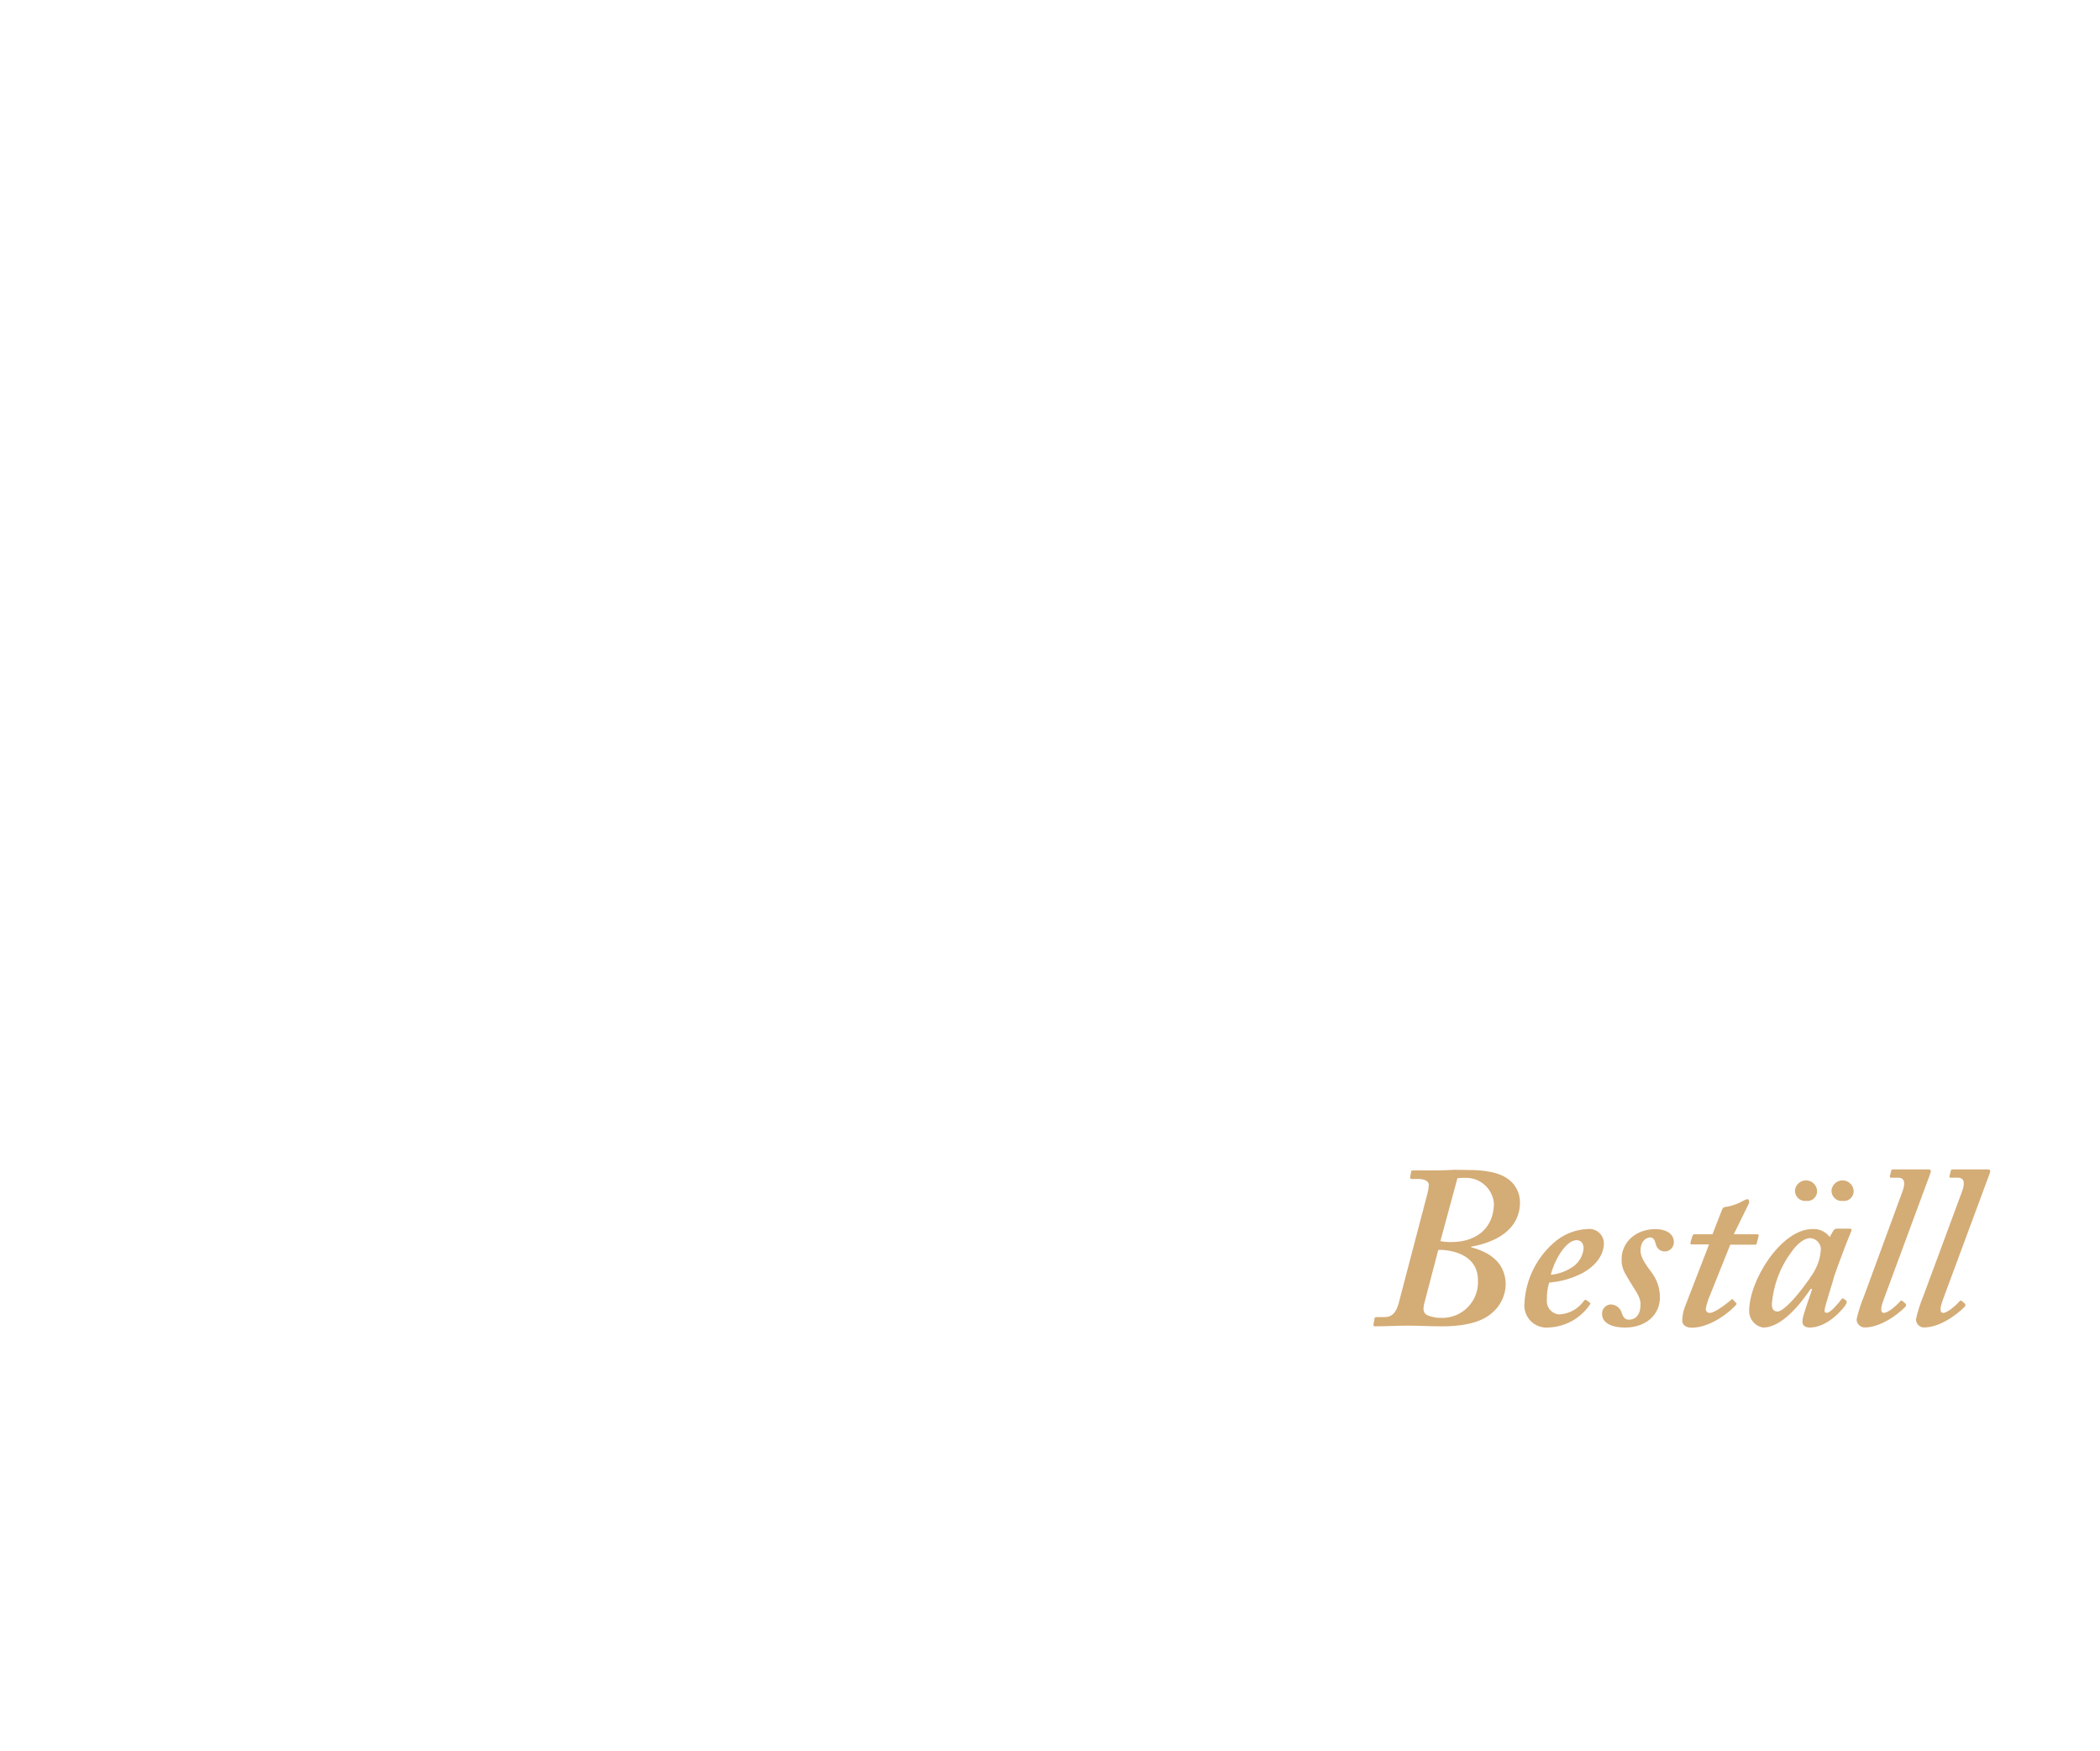
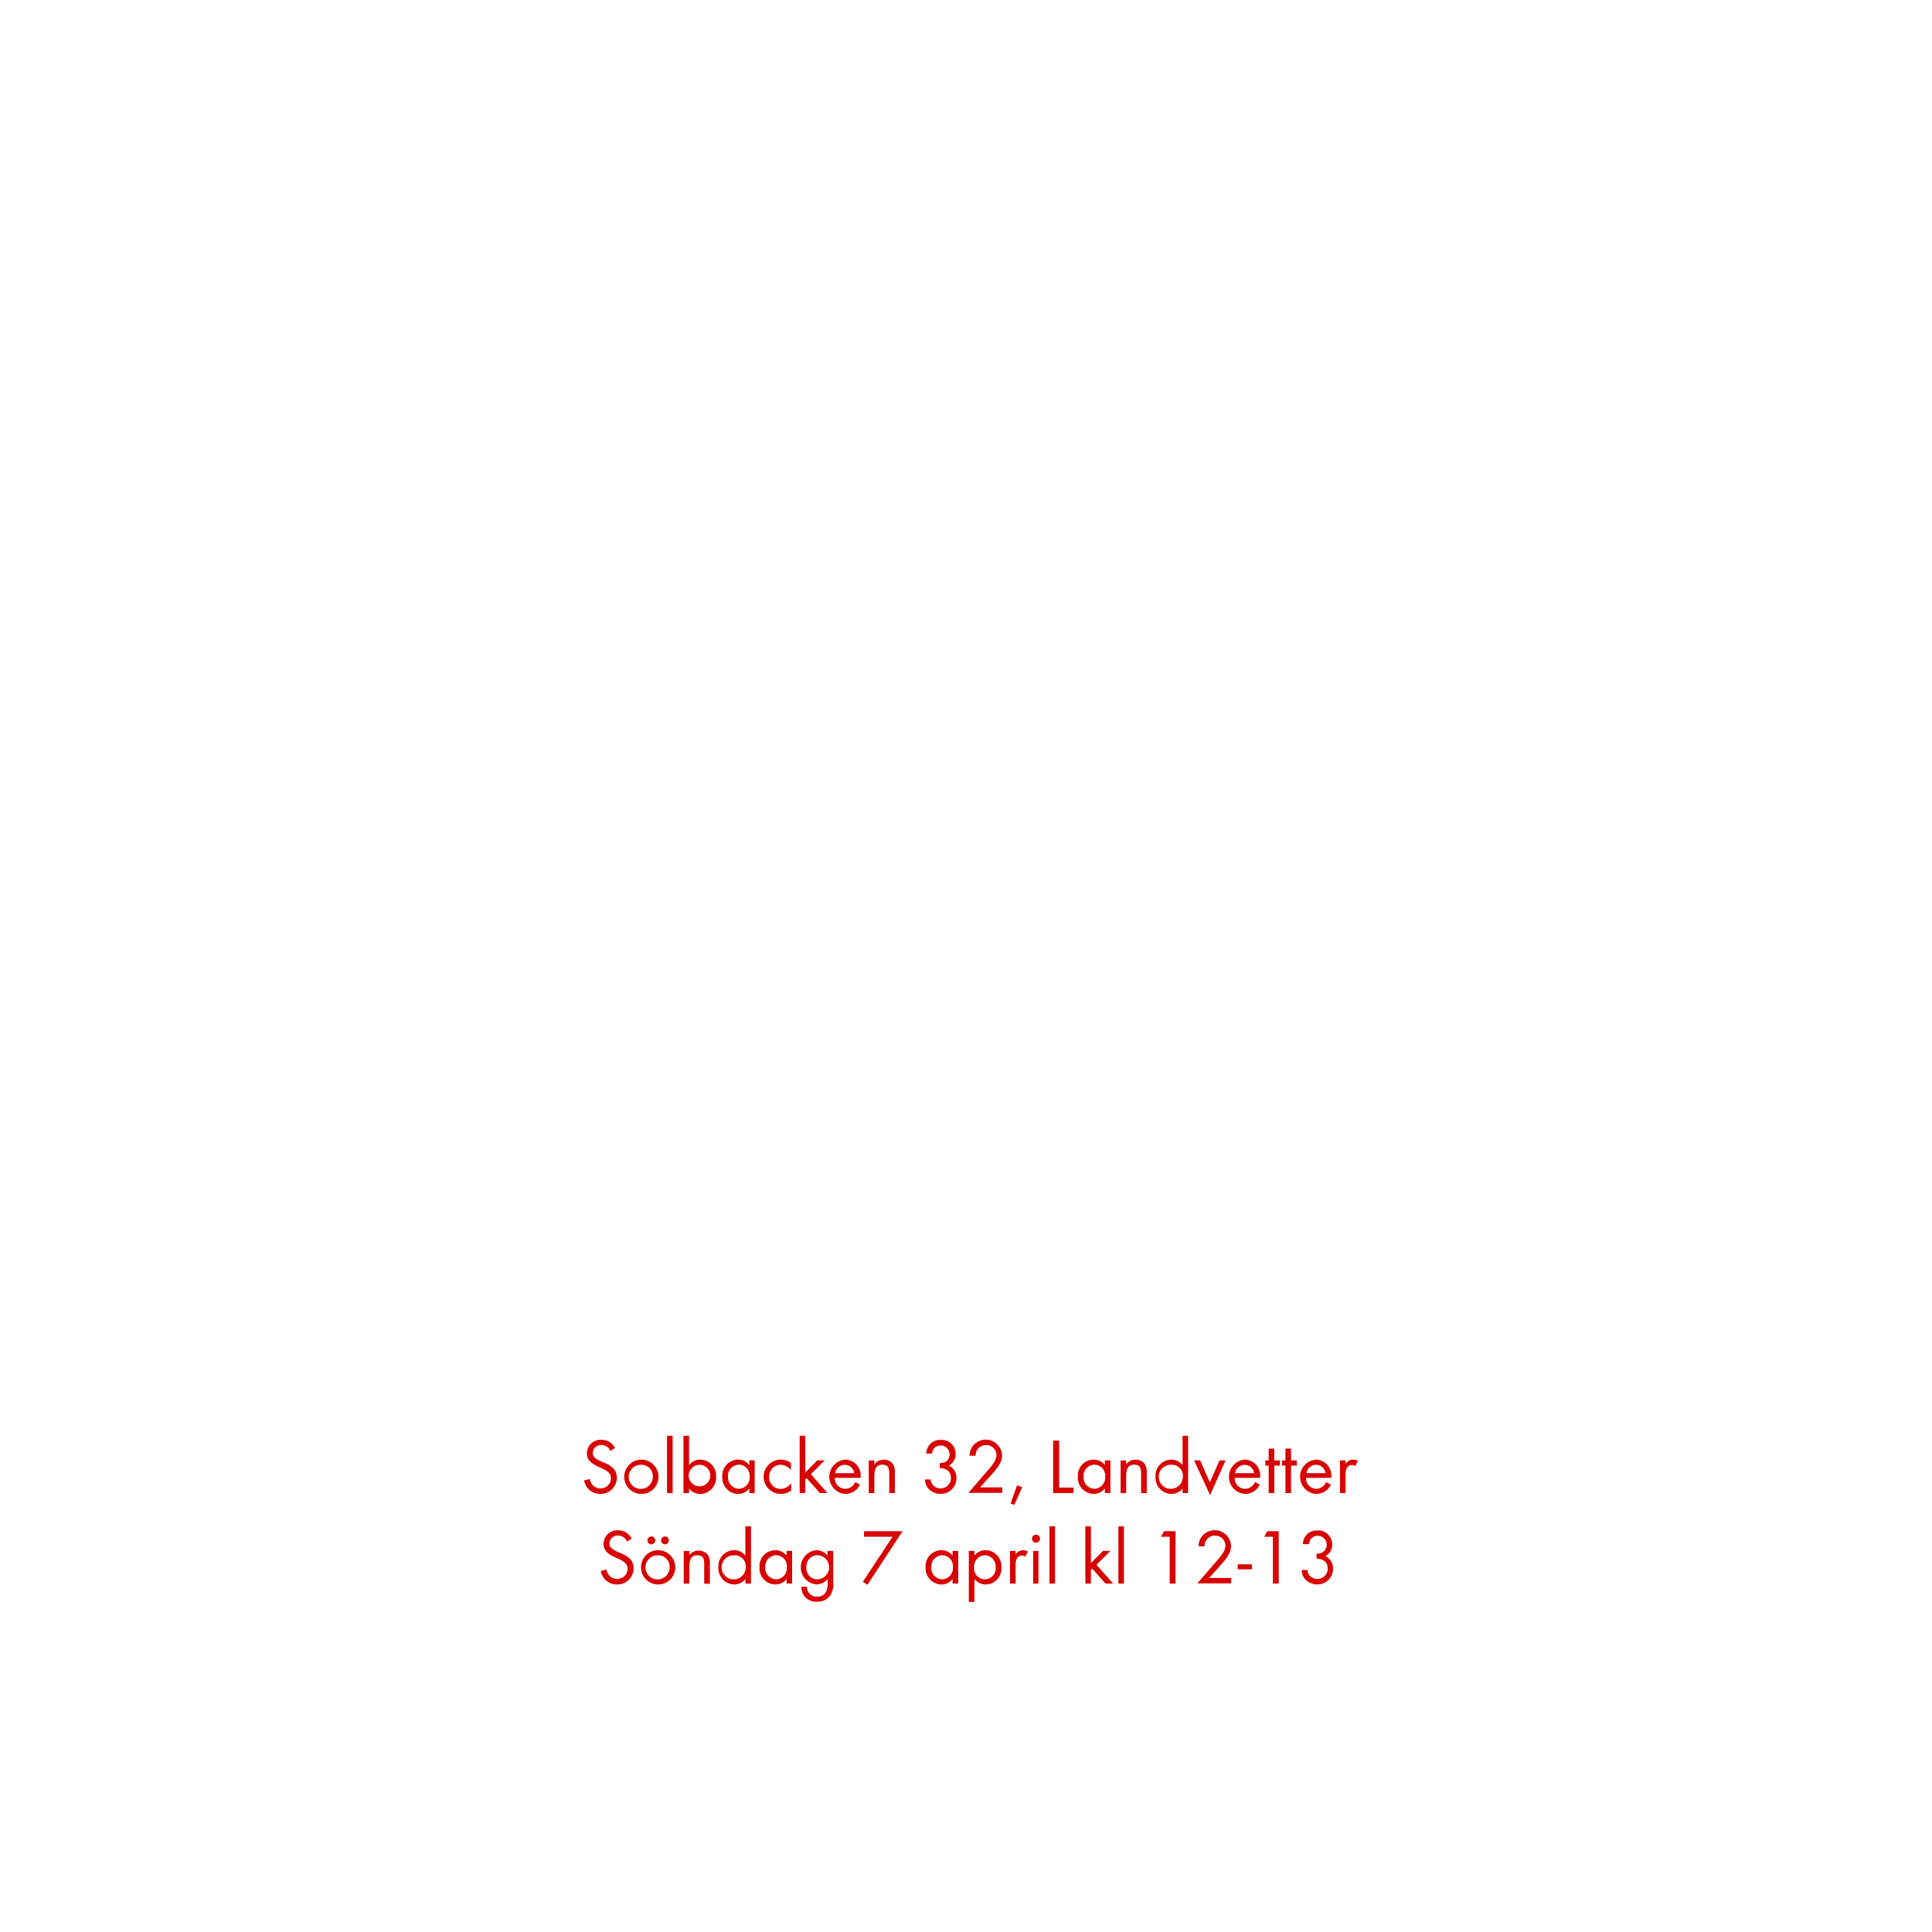
- <svg xmlns="http://www.w3.org/2000/svg" id="Layer_1" data-name="Layer 1" viewBox="0 0 300 250">
+ <svg xmlns="http://www.w3.org/2000/svg" id="Layer_1" data-name="Layer 1" viewBox="0 0 320 320">
  <defs>
-     <style>.cls-1{fill:#d4ac76;}</style>
+     <style>.cls-1{fill:#d80201;}</style>
  </defs>
-   <path class="cls-1" d="M203.92,170.46a5.48,5.48,0,0,0,.2-1.22c0-.53-.59-.86-1.52-.86h-.92c-.2,0-.27-.13-.23-.26l.13-.76c0-.2.16-.2.43-.2h2.51c.89,0,1.74,0,2.6-.06s1.75,0,2.61,0,3.66,0,5.41,1.09a4.07,4.07,0,0,1,2,3.5c0,4-3.56,5.74-6.86,6.34-.13,0-.13.06-.07.13,3.1.79,4.89,2.57,4.89,5.35a5.49,5.49,0,0,1-1.85,3.92c-1.26,1.13-3.3,2-7.33,2-1.58,0-3.23-.1-4.82-.1s-3.1.1-4.62.1c-.2,0-.33-.06-.26-.33l.13-.72a.25.25,0,0,1,.26-.27h1.19c1.12,0,1.65-.72,2-1.94Zm-.39,15.45c-.27,1-.27,1.58.33,1.91a4.79,4.79,0,0,0,2,.4,5.1,5.1,0,0,0,5.28-5.35c0-3.43-3.23-4.29-5.28-4.36h-.39Zm2.24-8.65a7.64,7.64,0,0,0,1.65.13c3,0,5.94-1.58,6-5.48a4,4,0,0,0-4.16-3.69,5.88,5.88,0,0,0-1.06.06Z" />
-   <path class="cls-1" d="M227.05,186c.17.1.17.16.1.29a7.44,7.44,0,0,1-5.87,3.3,3.16,3.16,0,0,1-3.5-3.49,12.33,12.33,0,0,1,4.09-8.52,7.74,7.74,0,0,1,4.95-2.05,2.08,2.08,0,0,1,2.31,2c0,1.68-1.12,3.2-3,4.26a12.54,12.54,0,0,1-4.82,1.39,7.8,7.8,0,0,0-.33,2.44,1.91,1.91,0,0,0,1.78,2.11,4.64,4.64,0,0,0,3.56-2c.07-.07.2-.13.27-.07Zm-5.51-3.93a6.73,6.73,0,0,0,3.3-1.25,3.61,3.61,0,0,0,1.39-2.51c0-.6-.27-1.19-1-1.19C223.59,177.13,221.94,180.3,221.54,182.08Z" />
-   <path class="cls-1" d="M232.17,189.6c-2.18,0-3.3-.79-3.3-1.91a1.29,1.29,0,0,1,1.25-1.39,1.69,1.69,0,0,1,1.59,1.32c.19.53.46.86,1,.86.93,0,1.65-.72,1.65-2.11.07-1.12-.79-2.08-1.48-3.27s-1.29-1.94-1.22-3.33c0-2.11,1.78-4.23,4.88-4.23,1.12,0,2.58.47,2.58,1.85a1.3,1.3,0,0,1-2.58.27c-.13-.4-.26-.93-.79-.93s-1.39.46-1.39,1.92c0,1.12,1.16,2.47,1.52,3a5.83,5.83,0,0,1,1.25,3.56C237.18,187.76,235.14,189.6,232.17,189.6Z" />
-   <path class="cls-1" d="M244.28,185a8.32,8.32,0,0,0-.6,1.92.55.55,0,0,0,.6.59c.76,0,2.8-1.65,3-1.85s.2-.13.33,0l.37.4c.13.07.13.13.06.26-.39.53-3.37,3.3-6.34,3.3-1,0-1.38-.52-1.38-1a6,6,0,0,1,.33-1.84l3.5-9.05H241.7c-.19,0-.26-.06-.19-.33l.26-.86c.07-.19.13-.26.33-.26h2.54l1.36-3.5c.13-.33.26-.39.85-.46a7.4,7.4,0,0,0,2.25-.86,3,3,0,0,1,.53-.2c.19,0,.33.33.19.66l-2.14,4.36h3.4c.13,0,.2.13.13.33l-.26,1c0,.13-.14.16-.33.16h-3.44Z" />
-   <path class="cls-1" d="M264.28,175.48c.2,0,.26.13.2.33-.6,1.38-2.18,5.61-2.45,6.47-.13.59-1.38,4.42-1.38,4.82s.13.39.39.39c.47,0,1.79-1.58,2-1.91.13-.13.2-.2.33-.1l.4.3q.09.09,0,.39c-.33.66-2.64,3.43-5.22,3.43-.72,0-1.06-.33-1.06-.85s.2-1.19,1.39-4.62l-.2-.07c-1.38,2.05-4.09,5.54-6.8,5.54a2.38,2.38,0,0,1-2-2.37c0-4.42,4.62-11.69,9-11.69a2.84,2.84,0,0,1,2.51,1.13l.53-.93a.59.59,0,0,1,.53-.26Zm-4.95,5.81a6.71,6.71,0,0,0,.79-3,1.62,1.62,0,0,0-1.52-1.46c-.86,0-1.85.8-2.7,2a14.36,14.36,0,0,0-2.78,7.42c0,.73.27,1.06.8,1.06C255.17,187.36,258.73,182.54,259.33,181.29ZM256.42,170a1.59,1.59,0,0,1,3.17.14,1.39,1.39,0,0,1-1.52,1.38A1.47,1.47,0,0,1,256.42,170Zm5.22,0a1.59,1.59,0,0,1,3.17.14,1.39,1.39,0,0,1-1.52,1.38A1.47,1.47,0,0,1,261.64,170Z" />
-   <path class="cls-1" d="M271.77,170.2c.43-1.16.39-2-.6-2h-1.05c-.13,0-.17-.1-.13-.26l.19-.76c0-.1.1-.16.27-.16h5.08c.3,0,.36.19.26.49l-6.66,18c-.33.86-.66,2,0,2s2-1.25,2.37-1.71c.14-.07.2-.07.33.06l.4.33a.3.3,0,0,1,0,.4c-.13.2-3,3-5.87,3a1.17,1.17,0,0,1-1.13-1.18,20.37,20.37,0,0,1,1.06-3.3Z" />
-   <path class="cls-1" d="M280.28,170.2c.43-1.16.4-2-.59-2h-1.06c-.13,0-.16-.1-.13-.26l.2-.76c0-.1.1-.16.26-.16H284c.3,0,.37.19.27.49l-6.67,18c-.33.86-.66,2,0,2s2-1.25,2.38-1.71c.13-.07.2-.07.33.06l.39.33c.07.13.14.2,0,.4s-3,3-5.87,3a1.16,1.16,0,0,1-1.12-1.18,20.2,20.2,0,0,1,1.05-3.3Z" />
+   <path class="cls-1" d="M99.43,247.44a2.64,2.64,0,0,1-2.67-2.23l.93-.26a1.76,1.76,0,0,0,1.77,1.58,1.71,1.71,0,0,0,1.74-1.71c0-2-4-1.56-4-4.11a2.29,2.29,0,0,1,2.43-2.24,2.5,2.5,0,0,1,2.24,1.35l-.77.51a1.61,1.61,0,0,0-1.48-1,1.38,1.38,0,0,0-1.45,1.33c0,1.79,4,1.27,4,4.07A2.67,2.67,0,0,1,99.43,247.44Z" />
+   <path class="cls-1" d="M106.22,247.44a2.84,2.84,0,1,1,2.85-2.83A2.82,2.82,0,0,1,106.22,247.44Zm0-4.83a2,2,0,1,0,1.91,2A1.89,1.89,0,0,0,106.21,242.61Z" />
+   <path class="cls-1" d="M110.48,247.29v-9.48h.93v9.48Z" />
+   <path class="cls-1" d="M116,247.44a2.29,2.29,0,0,1-1.87-.91v.76h-.93v-9.48h.93v4.85a2.3,2.3,0,0,1,1.88-.9,2.64,2.64,0,0,1,2.59,2.82A2.67,2.67,0,0,1,116,247.44Zm-.13-4.83a1.82,1.82,0,0,0-1.79,2,1.79,1.79,0,1,0,1.79-2Z" />
+   <path class="cls-1" d="M124.11,247.29v-.76a2.3,2.3,0,0,1-1.87.91,2.67,2.67,0,0,1-2.6-2.87,2.62,2.62,0,0,1,2.58-2.81,2.29,2.29,0,0,1,1.89.9v-.77H125v5.4Zm-1.74-4.7a1.85,1.85,0,0,0-1.79,2,1.87,1.87,0,0,0,1.79,2,1.84,1.84,0,0,0,1.79-2A1.82,1.82,0,0,0,122.37,242.59Z" />
+   <path class="cls-1" d="M129.32,247.44a2.84,2.84,0,1,1,0-5.68,3,3,0,0,1,1.68.52v1.22a2.16,2.16,0,0,0-1.69-.89,1.92,1.92,0,0,0-1.91,2,1.9,1.9,0,0,0,1.88,2,2.2,2.2,0,0,0,1.76-.94v1.22A2.9,2.9,0,0,1,129.32,247.44Z" />
+   <path class="cls-1" d="M135.79,247.29l-2.18-2.46-.23.23v2.23h-.93v-9.48h.93v6.07l2-2h1.23l-2.31,2.29,2.74,3.11Z" />
+   <path class="cls-1" d="M138.26,244.78A1.76,1.76,0,0,0,140,246.6a1.86,1.86,0,0,0,1.66-1.12l.78.43a2.69,2.69,0,0,1-2.47,1.53,2.85,2.85,0,0,1,0-5.68,2.59,2.59,0,0,1,2.58,2.84v.18Zm1.67-2.17a1.65,1.65,0,0,0-1.6,1.39h3.17A1.61,1.61,0,0,0,139.93,242.61Z" />
+   <path class="cls-1" d="M147.29,247.29V244.1c0-.84-.12-1.51-1.13-1.51-1.2,0-1.34,1-1.34,2v2.71h-.93v-5.4h.93v.65a1.83,1.83,0,0,1,1.56-.78,1.85,1.85,0,0,1,1.53.74,2.45,2.45,0,0,1,.31,1.43v3.36Z" />
+   <path class="cls-1" d="M155.77,247.43a2.71,2.71,0,0,1-2-.86,2.32,2.32,0,0,1-.57-1.53h.94a1.61,1.61,0,0,0,.3.84,1.72,1.72,0,0,0,1.36.65,1.68,1.68,0,0,0,1.7-1.73c0-1.13-.79-1.63-1.84-1.63v-.85a2,2,0,0,0,1-.21,1.49,1.49,0,1,0-2-2.18,2,2,0,0,0-.29.83h-.95a2.29,2.29,0,0,1,2.42-2.27,2.32,2.32,0,0,1,2.45,2.32,2.13,2.13,0,0,1-1.12,1.93,2.21,2.21,0,0,1,1.25,2.09A2.58,2.58,0,0,1,155.77,247.43Z" />
+   <path class="cls-1" d="M164.12,244.36l-1.78,2H166v.9h-5.6l3.16-3.66c.58-.67,1.49-1.65,1.49-2.58a1.68,1.68,0,0,0-1.73-1.68,1.7,1.7,0,0,0-1.73,1.78h-1a3.38,3.38,0,0,1,.18-1,2.71,2.71,0,0,1,5.21.89C166,242.36,164.93,243.45,164.12,244.36Z" />
+   <path class="cls-1" d="M168,249.26l-.61-.24,1.07-3,.85.31Z" />
+   <path class="cls-1" d="M174.43,247.29v-8.67h1v7.77h2.39v.9Z" />
+   <path class="cls-1" d="M183,247.29v-.76a2.3,2.3,0,0,1-1.87.91,2.67,2.67,0,0,1-2.6-2.87,2.62,2.62,0,0,1,2.58-2.81,2.29,2.29,0,0,1,1.89.9v-.77h.92v5.4Zm-1.74-4.7a1.85,1.85,0,0,0-1.79,2,1.87,1.87,0,0,0,1.79,2,1.84,1.84,0,0,0,1.79-2A1.82,1.82,0,0,0,181.22,242.59Z" />
+   <path class="cls-1" d="M189,247.29V244.1c0-.84-.12-1.51-1.13-1.51-1.2,0-1.34,1-1.34,2v2.71h-.92v-5.4h.92v.65a1.83,1.83,0,0,1,1.56-.78,1.86,1.86,0,0,1,1.54.74,2.53,2.53,0,0,1,.31,1.43v3.36Z" />
+   <path class="cls-1" d="M195.87,247.29v-.76a2.32,2.32,0,0,1-1.88.91,2.68,2.68,0,0,1-2.6-2.86,2.65,2.65,0,0,1,2.59-2.82,2.33,2.33,0,0,1,1.89.9v-4.85h.92v9.48Zm-1.75-4.68a2,2,0,1,0,1.8,2A1.81,1.81,0,0,0,194.12,242.61Z" />
+   <path class="cls-1" d="M200.43,247.64l-2.65-5.75h1l1.61,3.63,1.6-3.63h1Z" />
+   <path class="cls-1" d="M204.5,244.78a1.74,1.74,0,0,0,1.71,1.82,1.88,1.88,0,0,0,1.67-1.12l.78.43a2.7,2.7,0,0,1-2.47,1.53,2.85,2.85,0,0,1-.05-5.68,2.58,2.58,0,0,1,2.57,2.84v.18Zm1.66-2.17a1.67,1.67,0,0,0-1.6,1.39h3.17A1.61,1.61,0,0,0,206.16,242.61Z" />
+   <path class="cls-1" d="M211.06,242.75v4.54h-.93v-4.54h-.56v-.86h.56v-1.95h.93v1.95H212v.86Z" />
+   <path class="cls-1" d="M213.84,242.75v4.54h-.93v-4.54h-.56v-.86h.56v-1.95h.93v1.95h.95v.86Z" />
+   <path class="cls-1" d="M216.31,244.78A1.76,1.76,0,0,0,218,246.6a1.86,1.86,0,0,0,1.66-1.12l.78.43a2.68,2.68,0,0,1-2.47,1.53,2.85,2.85,0,0,1-.05-5.68,2.59,2.59,0,0,1,2.58,2.84v.18Zm1.67-2.17a1.65,1.65,0,0,0-1.6,1.39h3.17A1.61,1.61,0,0,0,218,242.61Z" />
+   <path class="cls-1" d="M224.48,242.83a.83.83,0,0,0-.55-.18,1,1,0,0,0-.47.11c-.59.33-.59,1.09-.59,1.68v2.85h-.93v-5.4h.93v.59a1.44,1.44,0,0,1,1.22-.72,1.59,1.59,0,0,1,.83.22Z" />
+   <path class="cls-1" d="M102.2,262.44a2.65,2.65,0,0,1-2.68-2.23l.93-.26a1.77,1.77,0,0,0,1.77,1.58,1.71,1.71,0,0,0,1.74-1.71c0-2-4-1.56-4-4.11a2.29,2.29,0,0,1,2.43-2.24,2.5,2.5,0,0,1,2.24,1.35l-.77.51a1.61,1.61,0,0,0-1.48-1,1.37,1.37,0,0,0-1.44,1.33c0,1.79,4,1.27,4,4.07A2.67,2.67,0,0,1,102.2,262.44Z" />
+   <path class="cls-1" d="M109,262.44a2.84,2.84,0,1,1,2.85-2.83A2.82,2.82,0,0,1,109,262.44Zm0-4.83a2,2,0,1,0,1.91,2A1.89,1.89,0,0,0,109,257.61Zm-1.12-1.82a.66.66,0,0,1-.65-.65.65.65,0,1,1,.65.65Zm2.26,0a.66.66,0,0,1-.65-.65.65.65,0,1,1,.65.65Z" />
+   <path class="cls-1" d="M116.64,262.29V259.1c0-.84-.12-1.51-1.13-1.51-1.2,0-1.34,1-1.34,2v2.71h-.92v-5.4h.92v.65a2,2,0,0,1,3.09,0,2.46,2.46,0,0,1,.32,1.43v3.36Z" />
+   <path class="cls-1" d="M123.46,262.29v-.76a2.29,2.29,0,0,1-1.87.91,2.67,2.67,0,0,1-2.6-2.86,2.64,2.64,0,0,1,2.59-2.82,2.3,2.3,0,0,1,1.88.9v-4.85h.93v9.48Zm-1.74-4.68a2,2,0,1,0,1.8,2A1.81,1.81,0,0,0,121.72,257.61Z" />
+   <path class="cls-1" d="M130.28,262.29v-.76a2.32,2.32,0,0,1-1.88.91,2.67,2.67,0,0,1-2.6-2.87,2.63,2.63,0,0,1,2.59-2.81,2.3,2.3,0,0,1,1.89.9v-.77h.92v5.4Zm-1.75-4.7a1.85,1.85,0,0,0-1.78,2,1.86,1.86,0,0,0,1.78,2,1.85,1.85,0,0,0,1.8-2A1.82,1.82,0,0,0,128.53,257.59Z" />
+   <path class="cls-1" d="M137.5,264.29a2.59,2.59,0,0,1-2.15,1,2.43,2.43,0,0,1-2.63-2.47h.92a1.62,1.62,0,0,0,1.72,1.64c1.3,0,1.73-1,1.73-2.13v-.8a2.45,2.45,0,0,1-1.9.9,2.85,2.85,0,0,1,0-5.67,2.31,2.31,0,0,1,1.86.89v-.76H138v5.28A3.29,3.29,0,0,1,137.5,264.29Zm-2.17-6.7a1.86,1.86,0,0,0-1.77,2,1.83,1.83,0,0,0,1.77,2,2,2,0,0,0,0-4Z" />
+   <path class="cls-1" d="M143.68,262.49l-.76-.5,4.92-7.46h-4.73v-.91h6.38Z" />
+   <path class="cls-1" d="M157.78,262.29v-.76a2.29,2.29,0,0,1-1.87.91,2.67,2.67,0,0,1-2.6-2.87,2.63,2.63,0,0,1,2.59-2.81,2.27,2.27,0,0,1,1.88.9v-.77h.93v5.4Zm-1.74-4.7a1.85,1.85,0,0,0-1.78,2,1.86,1.86,0,0,0,1.78,2,1.84,1.84,0,0,0,1.79-2A1.82,1.82,0,0,0,156,257.59Z" />
+   <path class="cls-1" d="M163.28,262.44a2.31,2.31,0,0,1-1.88-.91v3.8h-.93v-8.44h.93v.76a2.31,2.31,0,0,1,1.87-.89,2.67,2.67,0,0,1,2.6,2.86A2.64,2.64,0,0,1,163.28,262.44Zm-.14-4.85a1.87,1.87,0,0,0-1.8,2,1.8,1.8,0,1,0,3.58,0A1.86,1.86,0,0,0,163.14,257.59Z" />
+   <path class="cls-1" d="M169.82,257.83a.81.81,0,0,0-.55-.18,1,1,0,0,0-.46.11c-.6.33-.6,1.09-.6,1.68v2.85h-.92v-5.4h.92v.59a1.44,1.44,0,0,1,1.22-.72,1.56,1.56,0,0,1,.83.22Z" />
+   <path class="cls-1" d="M171.59,255.51a.66.66,0,1,1,.66-.66A.66.66,0,0,1,171.59,255.51Zm-.47,6.78v-5.4H172v5.4Z" />
+   <path class="cls-1" d="M173.82,262.29v-9.48h.93v9.48Z" />
+   <path class="cls-1" d="M183.11,262.29l-2.19-2.46-.23.23v2.23h-.92v-9.48h.92v6.07l2-2h1.24l-2.32,2.29,2.75,3.11Z" />
+   <path class="cls-1" d="M185.24,262.29v-9.48h.92v9.48Z" />
+   <path class="cls-1" d="M193.74,262.29v-7.76H192.3l.5-.91h1.9v8.67Z" />
+   <path class="cls-1" d="M202.06,259.36l-1.78,2h3.64v.9h-5.6l3.16-3.66c.58-.67,1.49-1.65,1.49-2.58a1.68,1.68,0,0,0-1.73-1.68,1.7,1.7,0,0,0-1.73,1.78h-1a3.38,3.38,0,0,1,.18-1,2.71,2.71,0,0,1,5.21.89C203.93,257.36,202.87,258.45,202.06,259.36Z" />
+   <path class="cls-1" d="M205,259.93v-.83h2.35v.83Z" />
+   <path class="cls-1" d="M210.83,262.29v-7.76h-1.44l.51-.91h1.9v8.67Z" />
+   <path class="cls-1" d="M218.18,262.43a2.69,2.69,0,0,1-2-.86,2.22,2.22,0,0,1-.57-1.53h.93a1.71,1.71,0,0,0,.3.84,1.73,1.73,0,0,0,1.37.65,1.69,1.69,0,0,0,1.7-1.73c0-1.13-.79-1.63-1.85-1.63v-.85a2,2,0,0,0,1-.21,1.46,1.46,0,0,0,.69-1.27,1.5,1.5,0,0,0-2.67-.91,2,2,0,0,0-.28.83h-1a2.28,2.28,0,0,1,2.42-2.27,2.31,2.31,0,0,1,2.44,2.32,2.13,2.13,0,0,1-1.12,1.93,2.2,2.2,0,0,1,1.25,2.09A2.57,2.57,0,0,1,218.18,262.43Z" />
</svg>
